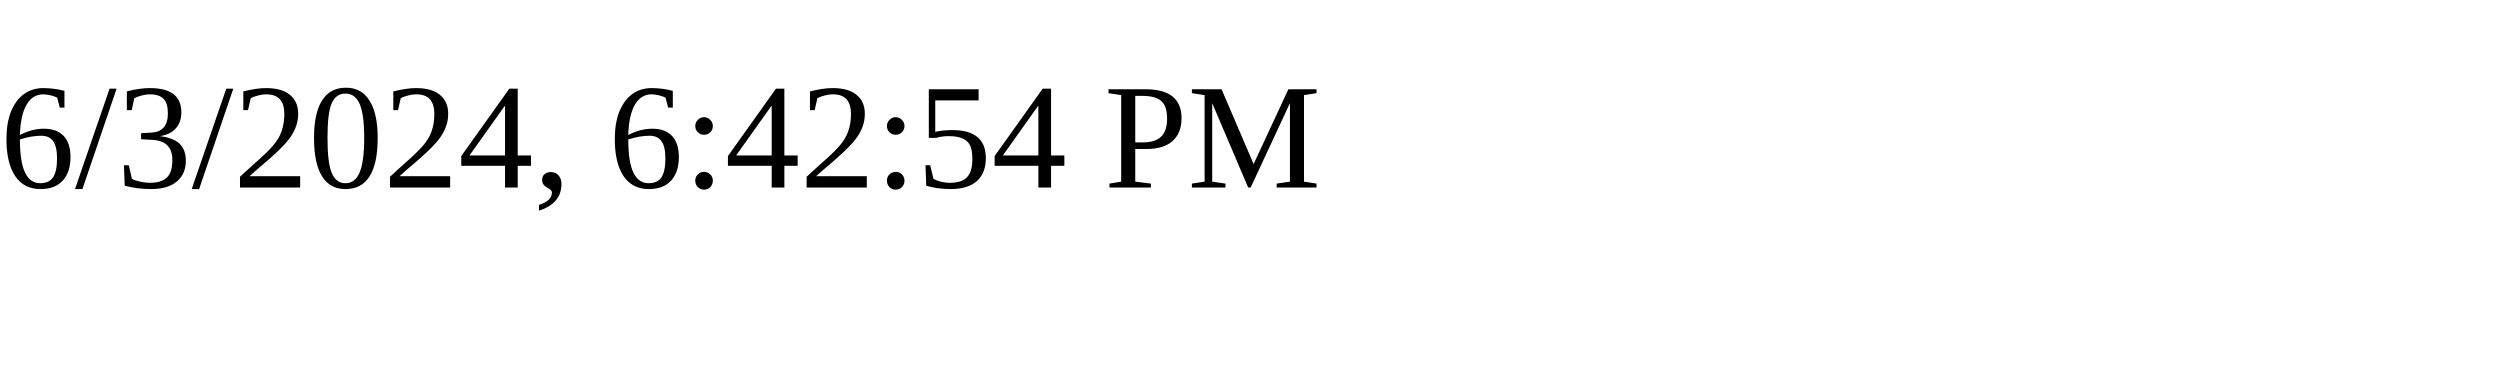
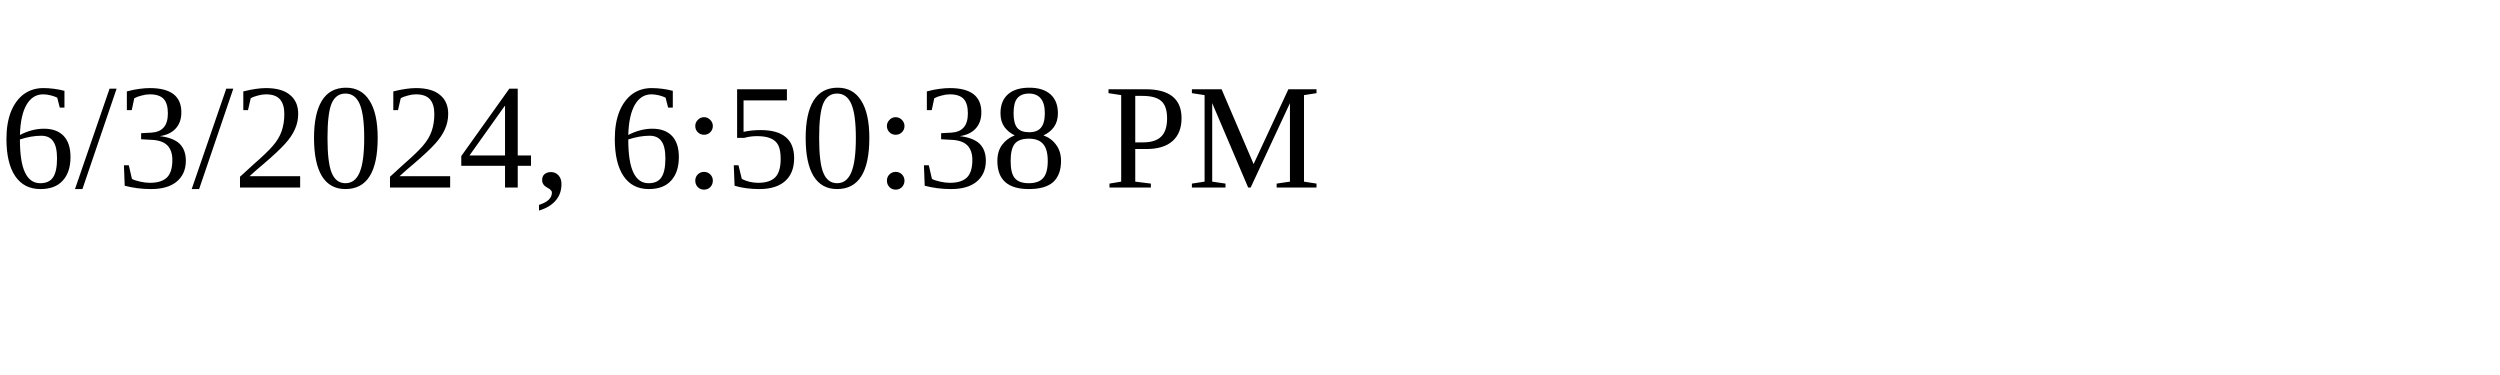
<svg xmlns="http://www.w3.org/2000/svg" height="30" width="200">
-   <text x="0" y="15">6/3/2024, 6:42:54 PM</text>
+   <text x="0" y="15">6/3/2024, 6:50:38 PM</text>
</svg>
